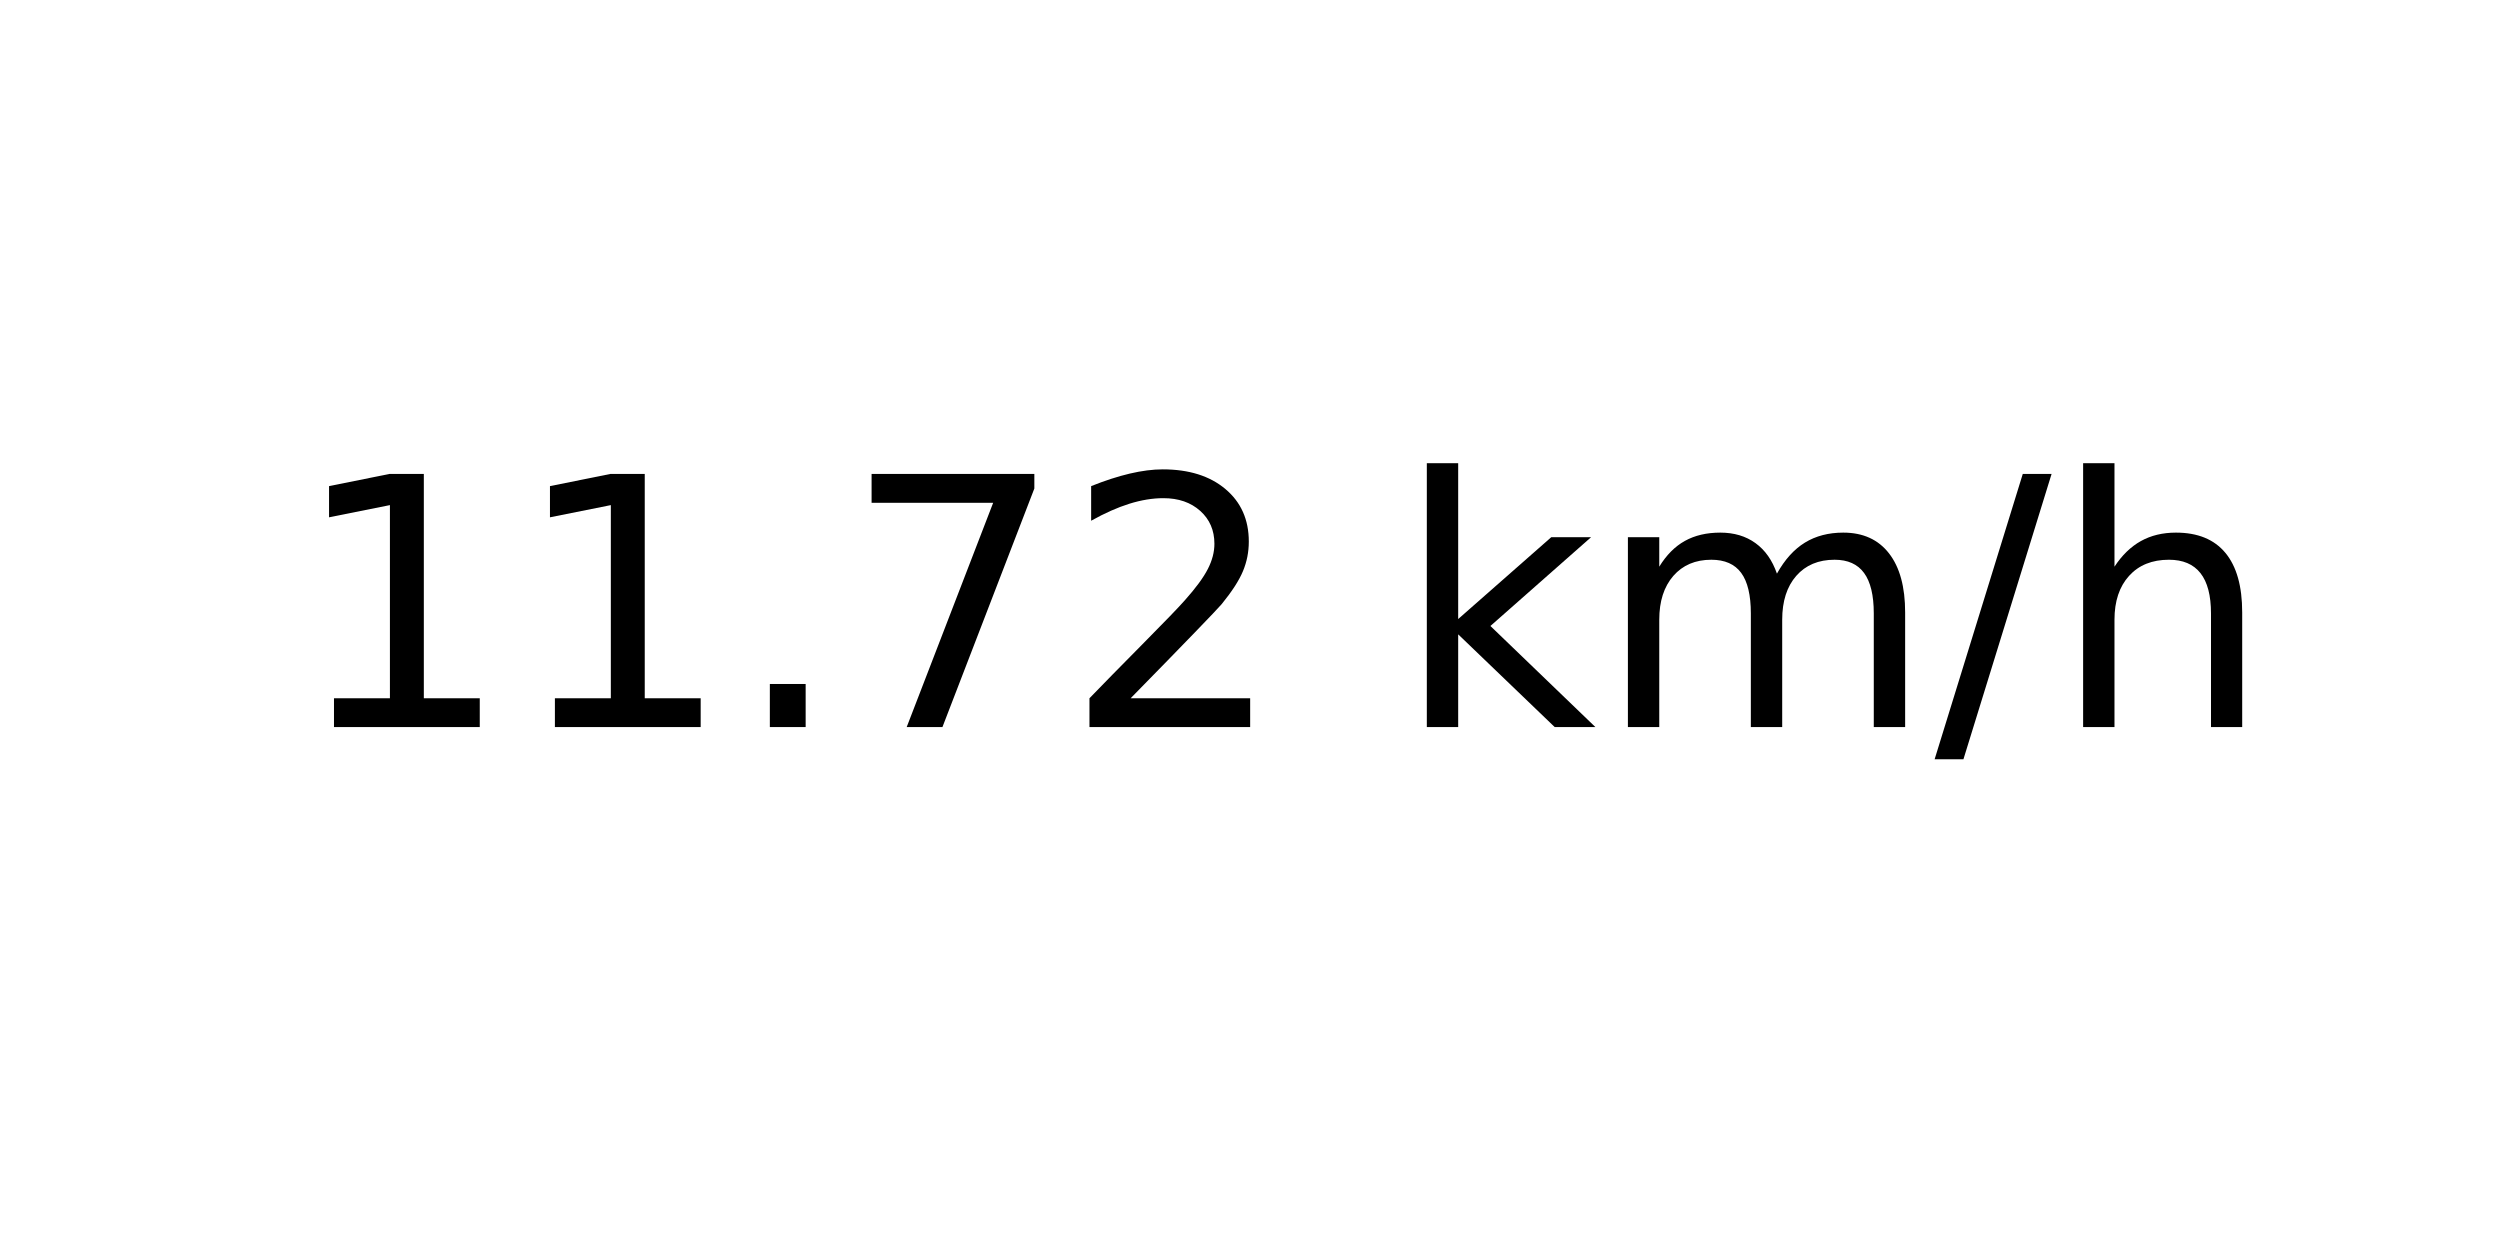
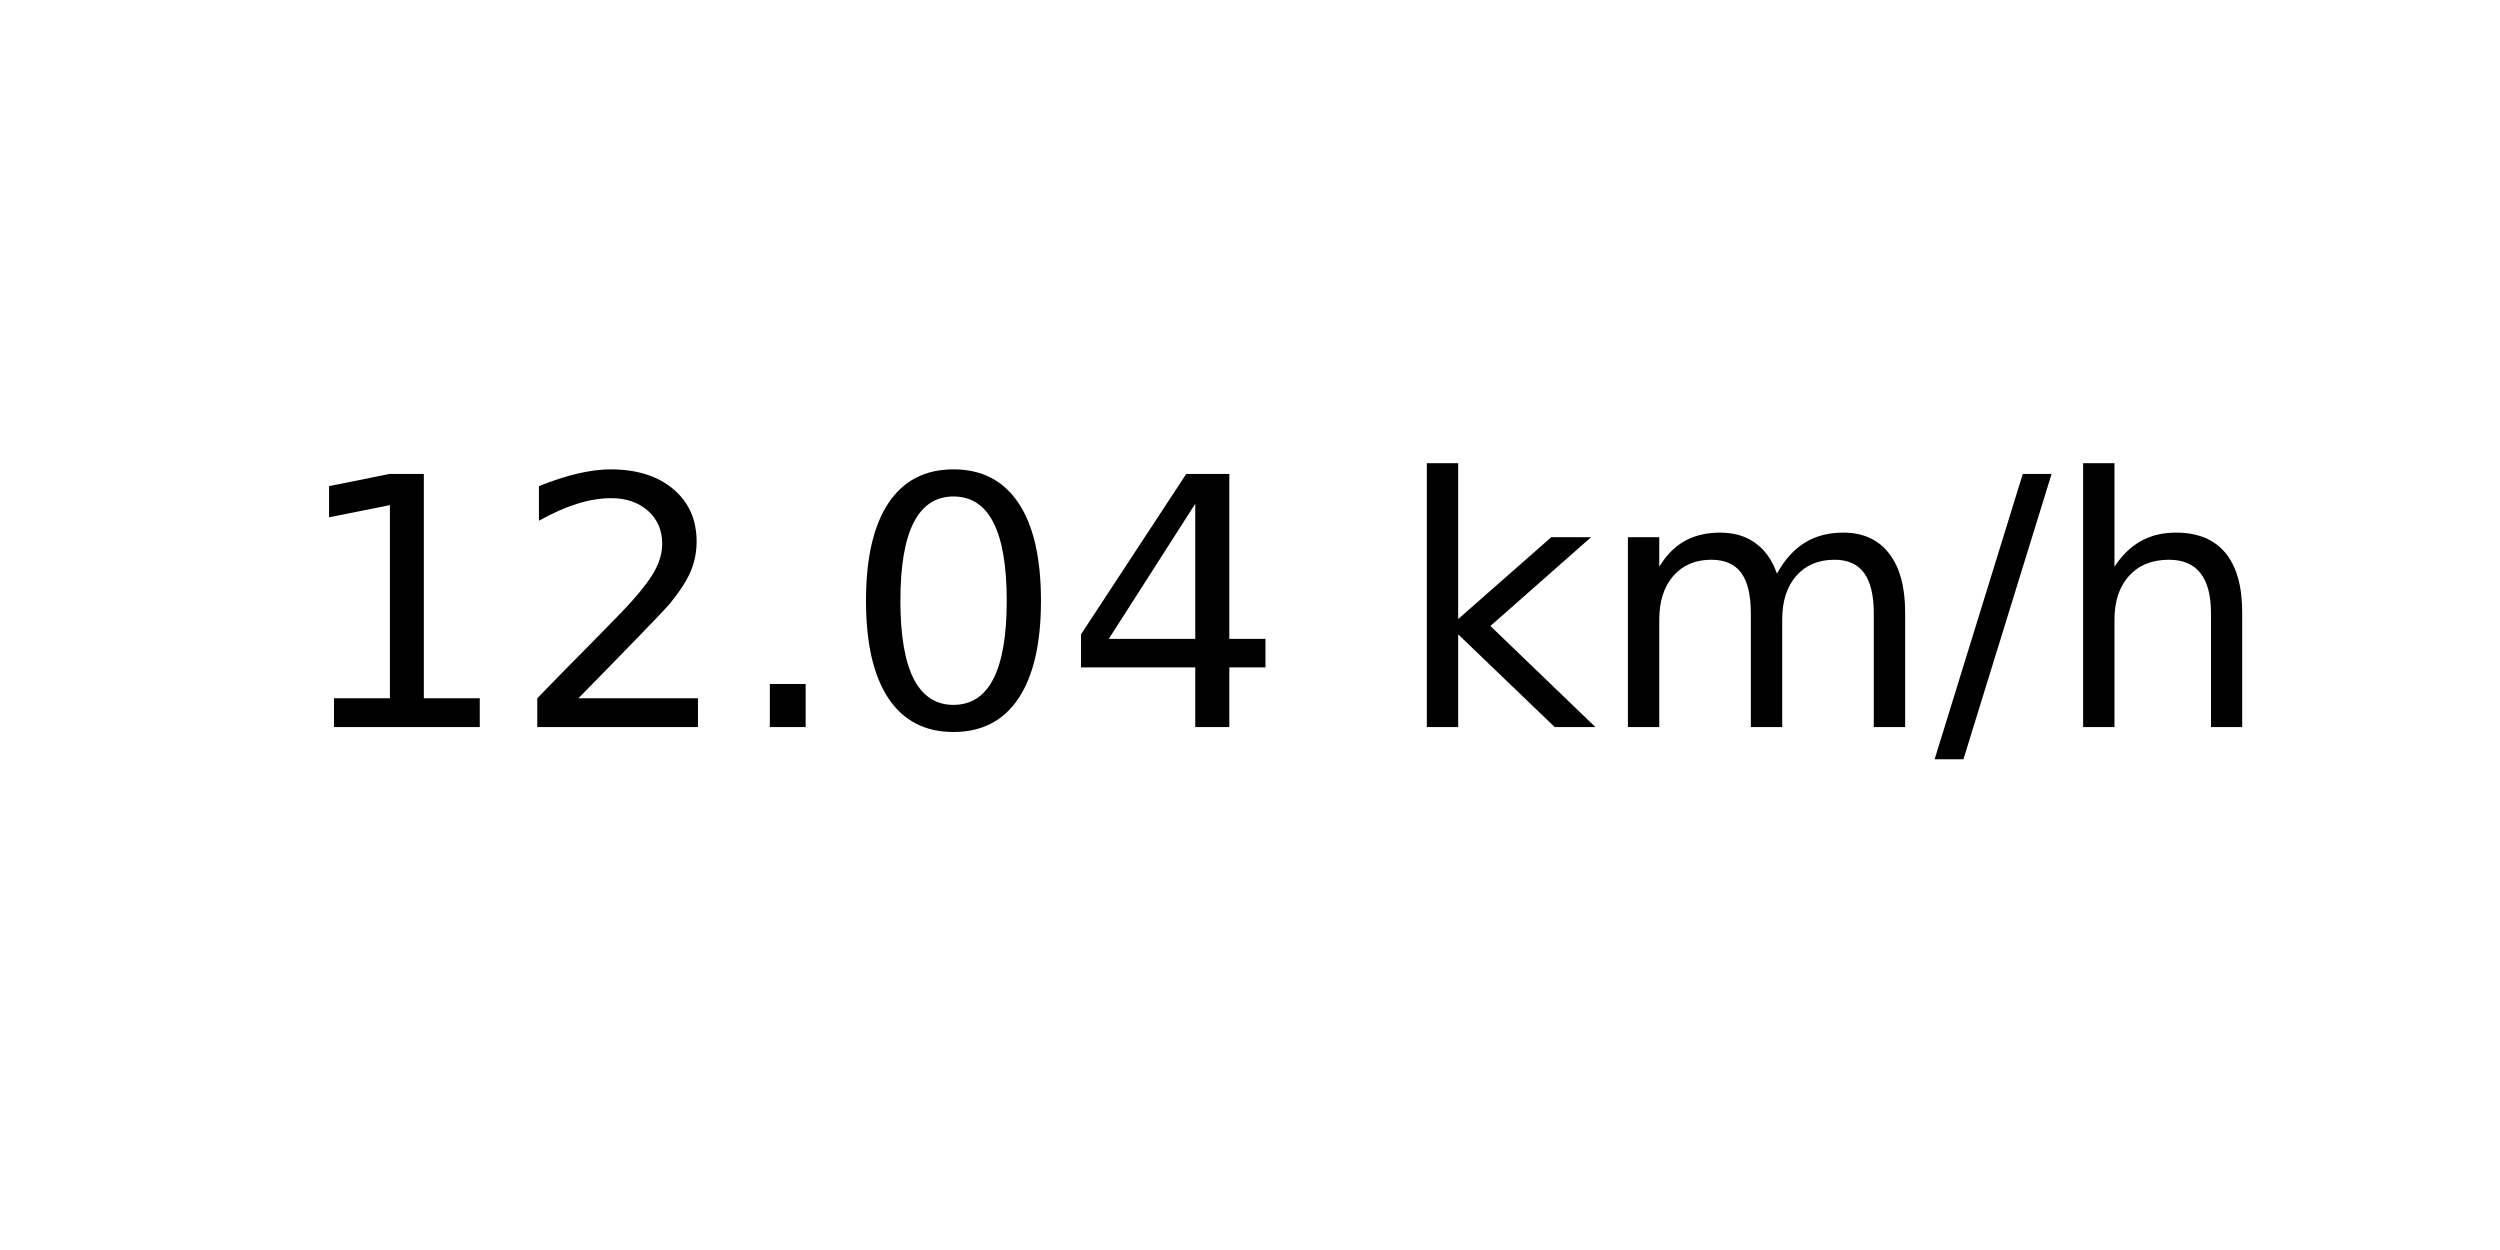
<svg xmlns="http://www.w3.org/2000/svg" xmlns:xlink="http://www.w3.org/1999/xlink" width="72pt" height="36pt" viewBox="0 0 72 36" version="1.1">
  <defs>
    <style type="text/css">*{stroke-linejoin: round; stroke-linecap: butt}</style>
  </defs>
  <g id="figure_1">
    <g id="axes_1">
      <g id="text_1">
        <g transform="translate(8.378125 20.93937) scale(0.1 -0.1)">
          <defs>
            <path id="DejaVuSans-31" d="M 794 531  L 1825 531  L 1825 4091  L 703 3866  L 703 4441  L 1819 4666  L 2450 4666  L 2450 531  L 3481 531  L 3481 0  L 794 0  L 794 531  z " transform="scale(0.015625)" />
+             <path id="DejaVuSans-32" d="M 1228 531  L 3431 531  L 3431 0  L 469 0  L 469 531  Q 828 903 1448 1529  Q 2069 2156 2228 2338  Q 2531 2678 2651 2914  Q 2772 3150 2772 3378  Q 2772 3750 2511 3984  Q 2250 4219 1831 4219  Q 1534 4219 1204 4116  Q 875 4013 500 3803  L 500 4441  Q 881 4594 1212 4672  Q 1544 4750 1819 4750  Q 2544 4750 2975 4387  Q 3406 4025 3406 3419  Q 3406 3131 3298 2873  Q 3191 2616 2906 2266  Q 2828 2175 2409 1742  Q 1991 1309 1228 531  z " transform="scale(0.015625)" />
            <path id="DejaVuSans-2e" d="M 684 794  L 1344 794  L 1344 0  L 684 0  L 684 794  z " transform="scale(0.015625)" />
-             <path id="DejaVuSans-37" d="M 525 4666  L 3525 4666  L 3525 4397  L 1831 0  L 1172 0  L 2766 4134  L 525 4134  L 525 4666  z " transform="scale(0.015625)" />
-             <path id="DejaVuSans-32" d="M 1228 531  L 3431 531  L 3431 0  L 469 0  L 469 531  Q 828 903 1448 1529  Q 2069 2156 2228 2338  Q 2531 2678 2651 2914  Q 2772 3150 2772 3378  Q 2772 3750 2511 3984  Q 2250 4219 1831 4219  Q 1534 4219 1204 4116  Q 875 4013 500 3803  L 500 4441  Q 881 4594 1212 4672  Q 1544 4750 1819 4750  Q 2544 4750 2975 4387  Q 3406 4025 3406 3419  Q 3406 3131 3298 2873  Q 3191 2616 2906 2266  Q 2828 2175 2409 1742  Q 1991 1309 1228 531  z " transform="scale(0.015625)" />
+             <path id="DejaVuSans-30" d="M 2034 4250  Q 1547 4250 1301 3770  Q 1056 3291 1056 2328  Q 1056 1369 1301 889  Q 1547 409 2034 409  Q 2525 409 2770 889  Q 3016 1369 3016 2328  Q 3016 3291 2770 3770  Q 2525 4250 2034 4250  z M 2034 4750  Q 2819 4750 3233 4129  Q 3647 3509 3647 2328  Q 3647 1150 3233 529  Q 2819 -91 2034 -91  Q 1250 -91 836 529  Q 422 1150 422 2328  Q 422 3509 836 4129  Q 1250 4750 2034 4750  z " transform="scale(0.015625)" />
+             <path id="DejaVuSans-34" d="M 2419 4116  L 825 1625  L 2419 1625  L 2419 4116  z M 2253 4666  L 3047 4666  L 3047 1625  L 3713 1625  L 3713 1100  L 3047 1100  L 3047 0  L 2419 0  L 2419 1100  L 313 1100  L 313 1709  L 2253 4666  z " transform="scale(0.015625)" />
            <path id="DejaVuSans-20" transform="scale(0.015625)" />
            <path id="DejaVuSans-6b" d="M 581 4863  L 1159 4863  L 1159 1991  L 2875 3500  L 3609 3500  L 1753 1863  L 3688 0  L 2938 0  L 1159 1709  L 1159 0  L 581 0  L 581 4863  z " transform="scale(0.015625)" />
            <path id="DejaVuSans-6d" d="M 3328 2828  Q 3544 3216 3844 3400  Q 4144 3584 4550 3584  Q 5097 3584 5394 3201  Q 5691 2819 5691 2113  L 5691 0  L 5113 0  L 5113 2094  Q 5113 2597 4934 2840  Q 4756 3084 4391 3084  Q 3944 3084 3684 2787  Q 3425 2491 3425 1978  L 3425 0  L 2847 0  L 2847 2094  Q 2847 2600 2669 2842  Q 2491 3084 2119 3084  Q 1678 3084 1418 2786  Q 1159 2488 1159 1978  L 1159 0  L 581 0  L 581 3500  L 1159 3500  L 1159 2956  Q 1356 3278 1631 3431  Q 1906 3584 2284 3584  Q 2666 3584 2933 3390  Q 3200 3197 3328 2828  z " transform="scale(0.015625)" />
            <path id="DejaVuSans-2f" d="M 1625 4666  L 2156 4666  L 531 -594  L 0 -594  L 1625 4666  z " transform="scale(0.015625)" />
            <path id="DejaVuSans-68" d="M 3513 2113  L 3513 0  L 2938 0  L 2938 2094  Q 2938 2591 2744 2837  Q 2550 3084 2163 3084  Q 1697 3084 1428 2787  Q 1159 2491 1159 1978  L 1159 0  L 581 0  L 581 4863  L 1159 4863  L 1159 2956  Q 1366 3272 1645 3428  Q 1925 3584 2291 3584  Q 2894 3584 3203 3211  Q 3513 2838 3513 2113  z " transform="scale(0.015625)" />
          </defs>
          <use xlink:href="#DejaVuSans-31" />
-           <use xlink:href="#DejaVuSans-31" x="63.623" />
+           <use xlink:href="#DejaVuSans-32" x="63.623" />
          <use xlink:href="#DejaVuSans-2e" x="127.246" />
-           <use xlink:href="#DejaVuSans-37" x="159.033" />
-           <use xlink:href="#DejaVuSans-32" x="222.656" />
+           <use xlink:href="#DejaVuSans-30" x="159.033" />
+           <use xlink:href="#DejaVuSans-34" x="222.656" />
          <use xlink:href="#DejaVuSans-20" x="286.279" />
          <use xlink:href="#DejaVuSans-6b" x="318.066" />
          <use xlink:href="#DejaVuSans-6d" x="375.977" />
          <use xlink:href="#DejaVuSans-2f" x="473.389" />
          <use xlink:href="#DejaVuSans-68" x="507.08" />
        </g>
      </g>
    </g>
  </g>
</svg>
